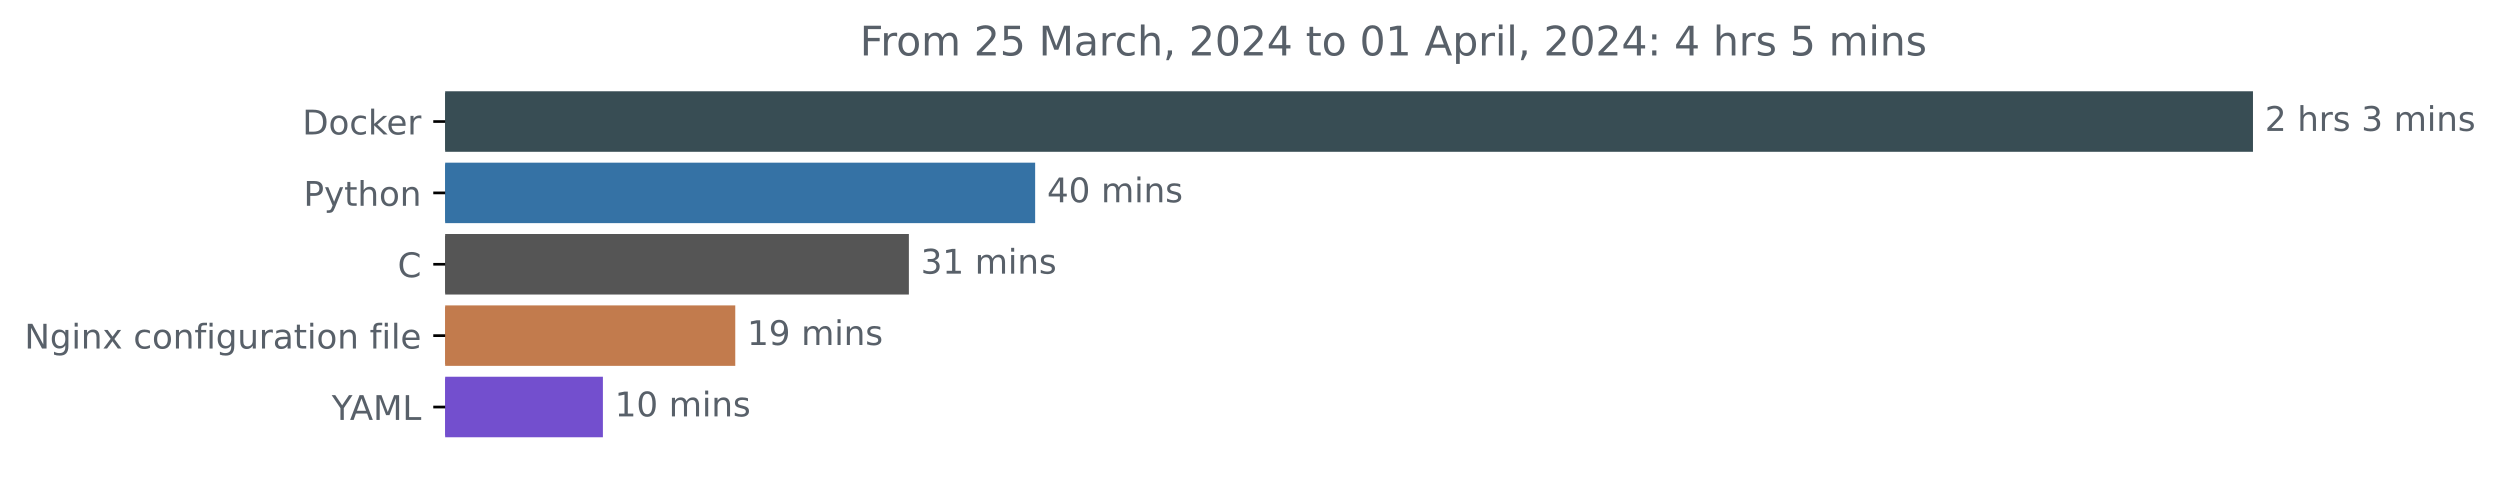
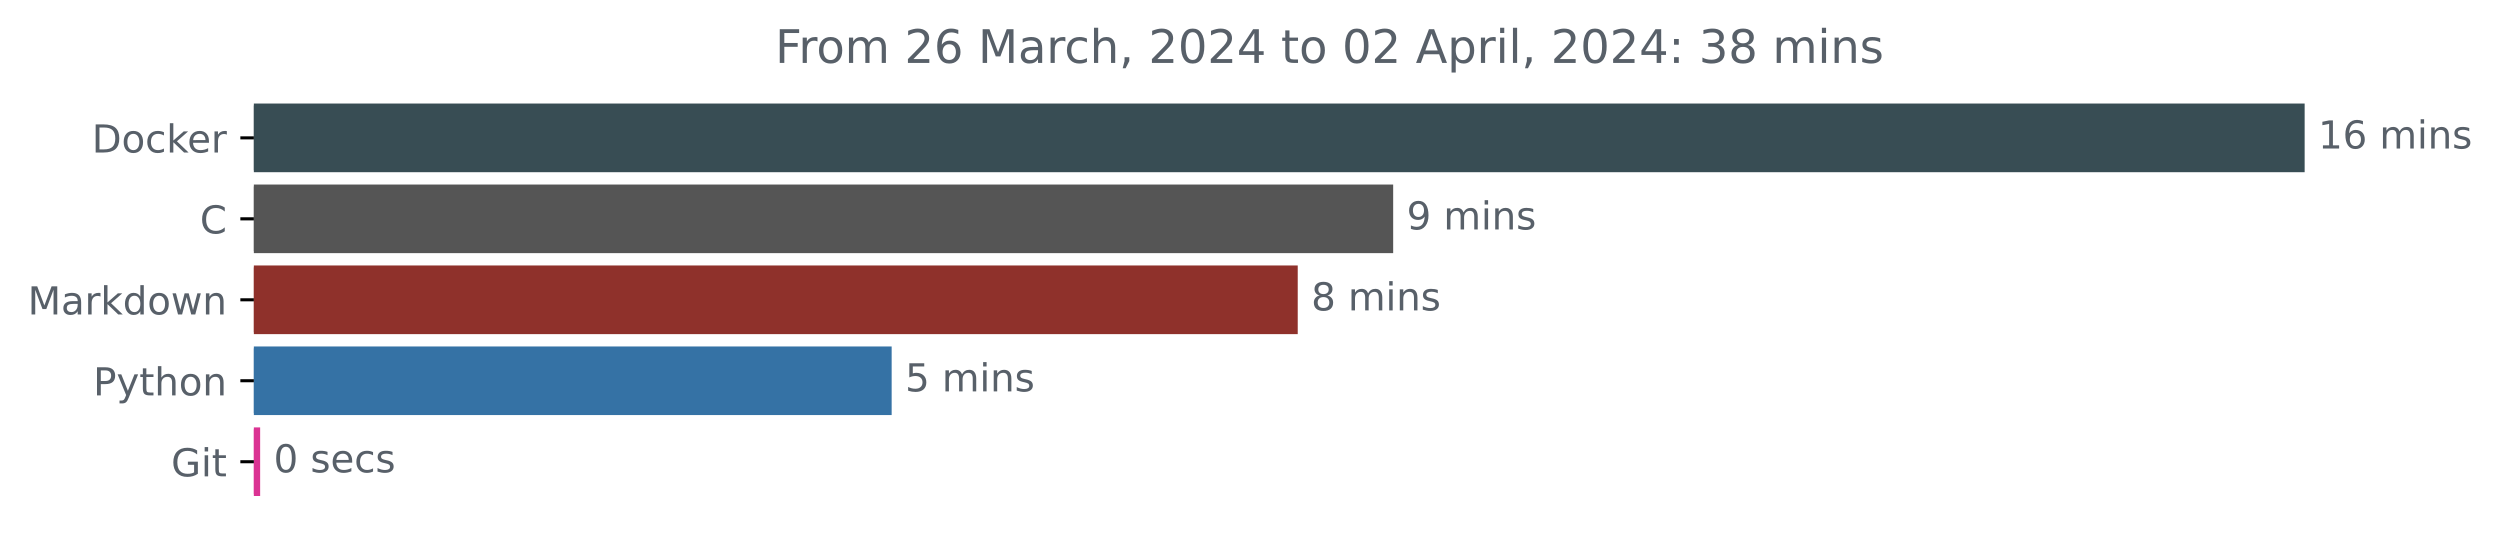
- <svg xmlns="http://www.w3.org/2000/svg" xmlns:xlink="http://www.w3.org/1999/xlink" width="735.594pt" height="140.398pt" viewBox="0 0 735.594 140.398" version="1.1">
+ <svg xmlns="http://www.w3.org/2000/svg" xmlns:xlink="http://www.w3.org/1999/xlink" width="648.438pt" height="140.398pt" viewBox="0 0 648.438 140.398" version="1.1">
  <defs>
    <style type="text/css">*{stroke-linejoin: round; stroke-linecap: butt}</style>
  </defs>
  <g id="figure_1">
    <g id="patch_1">
-       <path d="M 0 140.398  L 735.594 140.398  L 735.594 0  L 0 0  L 0 140.398  z " style="fill: none" />
+       <path d="M 0 140.398  L 648.438 140.398  L 648.438 0  L 0 0  L 0 140.398  z " style="fill: none" />
    </g>
    <g id="axes_1">
      <g id="patch_2">
-         <path d="M 130.983 27.358  L 662.411 27.358  L 662.411 44.158  L 130.983 44.158  z " clip-path="url(#p0b75516dc6)" style="fill: #384d54; stroke: #384d54; stroke-linejoin: miter" />
+         <path d="M 65.841 27.358  L 597.269 27.358  L 597.269 44.158  L 65.841 44.158  z " clip-path="url(#p14668e7942)" style="fill: #384d54; stroke: #384d54; stroke-linejoin: miter" />
      </g>
      <g id="patch_3">
-         <path d="M 130.983 48.358  L 304.08 48.358  L 304.08 65.158  L 130.983 65.158  z " clip-path="url(#p0b75516dc6)" style="fill: #3572a5; stroke: #3572a5; stroke-linejoin: miter" />
+         <path d="M 65.841 48.358  L 360.854 48.358  L 360.854 65.158  L 65.841 65.158  z " clip-path="url(#p14668e7942)" style="fill: #555555; stroke: #555555; stroke-linejoin: miter" />
      </g>
      <g id="patch_4">
-         <path d="M 130.983 69.358  L 266.927 69.358  L 266.927 86.158  L 130.983 86.158  z " clip-path="url(#p0b75516dc6)" style="fill: #555555; stroke: #555555; stroke-linejoin: miter" />
+         <path d="M 65.841 69.358  L 336.101 69.358  L 336.101 86.158  L 65.841 86.158  z " clip-path="url(#p14668e7942)" style="fill: #8f312b; stroke: #8f312b; stroke-linejoin: miter" />
      </g>
      <g id="patch_5">
-         <path d="M 130.983 90.358  L 215.843 90.358  L 215.843 107.158  L 130.983 107.158  z " clip-path="url(#p0b75516dc6)" style="fill: #c27b4d; stroke: #c27b4d; stroke-linejoin: miter" />
+         <path d="M 65.841 90.358  L 230.775 90.358  L 230.775 107.158  L 65.841 107.158  z " clip-path="url(#p14668e7942)" style="fill: #3572a5; stroke: #3572a5; stroke-linejoin: miter" />
      </g>
      <g id="patch_6">
-         <path d="M 130.983 111.358  L 176.896 111.358  L 176.896 128.158  L 130.983 128.158  z " clip-path="url(#p0b75516dc6)" style="fill: #734fce; stroke: #734fce; stroke-linejoin: miter" />
+         <path d="M 65.841 111.358  L 66.977 111.358  L 66.977 128.158  L 65.841 128.158  z " clip-path="url(#p14668e7942)" style="fill: #db3393; stroke: #db3393; stroke-linejoin: miter" />
      </g>
      <g id="matplotlib.axis_1" />
      <g id="matplotlib.axis_2">
        <g id="ytick_1">
          <g id="line2d_1">
            <defs>
-               <path id="m6acf6e96c0" d="M 0 0  L -3.5 0  " style="stroke: #000000; stroke-width: 0.8" />
+               <path id="m869b7f7f36" d="M 0 0  L -3.5 0  " style="stroke: #000000; stroke-width: 0.8" />
            </defs>
            <g>
-               <use xlink:href="#m6acf6e96c0" x="130.983" y="35.758" style="stroke: #000000; stroke-width: 0.8" />
+               <use xlink:href="#m869b7f7f36" x="65.841" y="35.758" style="stroke: #000000; stroke-width: 0.8" />
            </g>
          </g>
          <g id="text_1">
-             <g style="fill: #586069" transform="translate(88.97344 39.55734)scale(0.1 -0.1)">
+             <g style="fill: #586069" transform="translate(23.83125 39.55734)scale(0.1 -0.1)">
              <defs>
                <path id="DejaVuSans-44" d="M 1259 4147  L 1259 519  L 2022 519  Q 2988 519 3436 956  Q 3884 1394 3884 2338  Q 3884 3275 3436 3711  Q 2988 4147 2022 4147  L 1259 4147  z M 628 4666  L 1925 4666  Q 3281 4666 3915 4102  Q 4550 3538 4550 2338  Q 4550 1131 3912 565  Q 3275 0 1925 0  L 628 0  L 628 4666  z " transform="scale(0.015625)" />
                <path id="DejaVuSans-6f" d="M 1959 3097  Q 1497 3097 1228 2736  Q 959 2375 959 1747  Q 959 1119 1226 758  Q 1494 397 1959 397  Q 2419 397 2687 759  Q 2956 1122 2956 1747  Q 2956 2369 2687 2733  Q 2419 3097 1959 3097  z M 1959 3584  Q 2709 3584 3137 3096  Q 3566 2609 3566 1747  Q 3566 888 3137 398  Q 2709 -91 1959 -91  Q 1206 -91 779 398  Q 353 888 353 1747  Q 353 2609 779 3096  Q 1206 3584 1959 3584  z " transform="scale(0.015625)" />
                <path id="DejaVuSans-63" d="M 3122 3366  L 3122 2828  Q 2878 2963 2633 3030  Q 2388 3097 2138 3097  Q 1578 3097 1268 2742  Q 959 2388 959 1747  Q 959 1106 1268 751  Q 1578 397 2138 397  Q 2388 397 2633 464  Q 2878 531 3122 666  L 3122 134  Q 2881 22 2623 -34  Q 2366 -91 2075 -91  Q 1284 -91 818 406  Q 353 903 353 1747  Q 353 2603 823 3093  Q 1294 3584 2113 3584  Q 2378 3584 2631 3529  Q 2884 3475 3122 3366  z " transform="scale(0.015625)" />
                <path id="DejaVuSans-6b" d="M 581 4863  L 1159 4863  L 1159 1991  L 2875 3500  L 3609 3500  L 1753 1863  L 3688 0  L 2938 0  L 1159 1709  L 1159 0  L 581 0  L 581 4863  z " transform="scale(0.015625)" />
                <path id="DejaVuSans-65" d="M 3597 1894  L 3597 1613  L 953 1613  Q 991 1019 1311 708  Q 1631 397 2203 397  Q 2534 397 2845 478  Q 3156 559 3463 722  L 3463 178  Q 3153 47 2828 -22  Q 2503 -91 2169 -91  Q 1331 -91 842 396  Q 353 884 353 1716  Q 353 2575 817 3079  Q 1281 3584 2069 3584  Q 2775 3584 3186 3129  Q 3597 2675 3597 1894  z M 3022 2063  Q 3016 2534 2758 2815  Q 2500 3097 2075 3097  Q 1594 3097 1305 2825  Q 1016 2553 972 2059  L 3022 2063  z " transform="scale(0.015625)" />
                <path id="DejaVuSans-72" d="M 2631 2963  Q 2534 3019 2420 3045  Q 2306 3072 2169 3072  Q 1681 3072 1420 2755  Q 1159 2438 1159 1844  L 1159 0  L 581 0  L 581 3500  L 1159 3500  L 1159 2956  Q 1341 3275 1631 3429  Q 1922 3584 2338 3584  Q 2397 3584 2469 3576  Q 2541 3569 2628 3553  L 2631 2963  z " transform="scale(0.015625)" />
              </defs>
              <use xlink:href="#DejaVuSans-44" />
              <use xlink:href="#DejaVuSans-6f" x="77.002" />
              <use xlink:href="#DejaVuSans-63" x="138.184" />
              <use xlink:href="#DejaVuSans-6b" x="193.164" />
              <use xlink:href="#DejaVuSans-65" x="247.449" />
              <use xlink:href="#DejaVuSans-72" x="308.973" />
            </g>
          </g>
        </g>
        <g id="ytick_2">
          <g id="line2d_2">
            <g>
-               <use xlink:href="#m6acf6e96c0" x="130.983" y="56.758" style="stroke: #000000; stroke-width: 0.8" />
+               <use xlink:href="#m869b7f7f36" x="65.841" y="56.758" style="stroke: #000000; stroke-width: 0.8" />
            </g>
          </g>
          <g id="text_2">
-             <g style="fill: #586069" transform="translate(89.32031 60.55734)scale(0.1 -0.1)">
+             <g style="fill: #586069" transform="translate(51.85781 60.55734)scale(0.1 -0.1)">
+               <defs>
+                 <path id="DejaVuSans-43" d="M 4122 4306  L 4122 3641  Q 3803 3938 3442 4084  Q 3081 4231 2675 4231  Q 1875 4231 1450 3742  Q 1025 3253 1025 2328  Q 1025 1406 1450 917  Q 1875 428 2675 428  Q 3081 428 3442 575  Q 3803 722 4122 1019  L 4122 359  Q 3791 134 3420 21  Q 3050 -91 2638 -91  Q 1578 -91 968 557  Q 359 1206 359 2328  Q 359 3453 968 4101  Q 1578 4750 2638 4750  Q 3056 4750 3426 4639  Q 3797 4528 4122 4306  z " transform="scale(0.015625)" />
+               </defs>
+               <use xlink:href="#DejaVuSans-43" />
+             </g>
+           </g>
+         </g>
+         <g id="ytick_3">
+           <g id="line2d_3">
+             <g>
+               <use xlink:href="#m869b7f7f36" x="65.841" y="77.758" style="stroke: #000000; stroke-width: 0.8" />
+             </g>
+           </g>
+           <g id="text_3">
+             <g style="fill: #586069" transform="translate(7.2 81.55734)scale(0.1 -0.1)">
+               <defs>
+                 <path id="DejaVuSans-4d" d="M 628 4666  L 1569 4666  L 2759 1491  L 3956 4666  L 4897 4666  L 4897 0  L 4281 0  L 4281 4097  L 3078 897  L 2444 897  L 1241 4097  L 1241 0  L 628 0  L 628 4666  z " transform="scale(0.015625)" />
+                 <path id="DejaVuSans-61" d="M 2194 1759  Q 1497 1759 1228 1600  Q 959 1441 959 1056  Q 959 750 1161 570  Q 1363 391 1709 391  Q 2188 391 2477 730  Q 2766 1069 2766 1631  L 2766 1759  L 2194 1759  z M 3341 1997  L 3341 0  L 2766 0  L 2766 531  Q 2569 213 2275 61  Q 1981 -91 1556 -91  Q 1019 -91 701 211  Q 384 513 384 1019  Q 384 1609 779 1909  Q 1175 2209 1959 2209  L 2766 2209  L 2766 2266  Q 2766 2663 2505 2880  Q 2244 3097 1772 3097  Q 1472 3097 1187 3025  Q 903 2953 641 2809  L 641 3341  Q 956 3463 1253 3523  Q 1550 3584 1831 3584  Q 2591 3584 2966 3190  Q 3341 2797 3341 1997  z " transform="scale(0.015625)" />
+                 <path id="DejaVuSans-64" d="M 2906 2969  L 2906 4863  L 3481 4863  L 3481 0  L 2906 0  L 2906 525  Q 2725 213 2448 61  Q 2172 -91 1784 -91  Q 1150 -91 751 415  Q 353 922 353 1747  Q 353 2572 751 3078  Q 1150 3584 1784 3584  Q 2172 3584 2448 3432  Q 2725 3281 2906 2969  z M 947 1747  Q 947 1113 1208 752  Q 1469 391 1925 391  Q 2381 391 2643 752  Q 2906 1113 2906 1747  Q 2906 2381 2643 2742  Q 2381 3103 1925 3103  Q 1469 3103 1208 2742  Q 947 2381 947 1747  z " transform="scale(0.015625)" />
+                 <path id="DejaVuSans-77" d="M 269 3500  L 844 3500  L 1563 769  L 2278 3500  L 2956 3500  L 3675 769  L 4391 3500  L 4966 3500  L 4050 0  L 3372 0  L 2619 2869  L 1863 0  L 1184 0  L 269 3500  z " transform="scale(0.015625)" />
+                 <path id="DejaVuSans-6e" d="M 3513 2113  L 3513 0  L 2938 0  L 2938 2094  Q 2938 2591 2744 2837  Q 2550 3084 2163 3084  Q 1697 3084 1428 2787  Q 1159 2491 1159 1978  L 1159 0  L 581 0  L 581 3500  L 1159 3500  L 1159 2956  Q 1366 3272 1645 3428  Q 1925 3584 2291 3584  Q 2894 3584 3203 3211  Q 3513 2838 3513 2113  z " transform="scale(0.015625)" />
+               </defs>
+               <use xlink:href="#DejaVuSans-4d" />
+               <use xlink:href="#DejaVuSans-61" x="86.279" />
+               <use xlink:href="#DejaVuSans-72" x="147.559" />
+               <use xlink:href="#DejaVuSans-6b" x="188.672" />
+               <use xlink:href="#DejaVuSans-64" x="246.582" />
+               <use xlink:href="#DejaVuSans-6f" x="310.059" />
+               <use xlink:href="#DejaVuSans-77" x="371.24" />
+               <use xlink:href="#DejaVuSans-6e" x="453.027" />
+             </g>
+           </g>
+         </g>
+         <g id="ytick_4">
+           <g id="line2d_4">
+             <g>
+               <use xlink:href="#m869b7f7f36" x="65.841" y="98.758" style="stroke: #000000; stroke-width: 0.8" />
+             </g>
+           </g>
+           <g id="text_4">
+             <g style="fill: #586069" transform="translate(24.17813 102.5573)scale(0.1 -0.1)">
              <defs>
                <path id="DejaVuSans-50" d="M 1259 4147  L 1259 2394  L 2053 2394  Q 2494 2394 2734 2622  Q 2975 2850 2975 3272  Q 2975 3691 2734 3919  Q 2494 4147 2053 4147  L 1259 4147  z M 628 4666  L 2053 4666  Q 2838 4666 3239 4311  Q 3641 3956 3641 3272  Q 3641 2581 3239 2228  Q 2838 1875 2053 1875  L 1259 1875  L 1259 0  L 628 0  L 628 4666  z " transform="scale(0.015625)" />
                <path id="DejaVuSans-79" d="M 2059 -325  Q 1816 -950 1584 -1140  Q 1353 -1331 966 -1331  L 506 -1331  L 506 -850  L 844 -850  Q 1081 -850 1212 -737  Q 1344 -625 1503 -206  L 1606 56  L 191 3500  L 800 3500  L 1894 763  L 2988 3500  L 3597 3500  L 2059 -325  z " transform="scale(0.015625)" />
                <path id="DejaVuSans-74" d="M 1172 4494  L 1172 3500  L 2356 3500  L 2356 3053  L 1172 3053  L 1172 1153  Q 1172 725 1289 603  Q 1406 481 1766 481  L 2356 481  L 2356 0  L 1766 0  Q 1100 0 847 248  Q 594 497 594 1153  L 594 3053  L 172 3053  L 172 3500  L 594 3500  L 594 4494  L 1172 4494  z " transform="scale(0.015625)" />
                <path id="DejaVuSans-68" d="M 3513 2113  L 3513 0  L 2938 0  L 2938 2094  Q 2938 2591 2744 2837  Q 2550 3084 2163 3084  Q 1697 3084 1428 2787  Q 1159 2491 1159 1978  L 1159 0  L 581 0  L 581 4863  L 1159 4863  L 1159 2956  Q 1366 3272 1645 3428  Q 1925 3584 2291 3584  Q 2894 3584 3203 3211  Q 3513 2838 3513 2113  z " transform="scale(0.015625)" />
-                 <path id="DejaVuSans-6e" d="M 3513 2113  L 3513 0  L 2938 0  L 2938 2094  Q 2938 2591 2744 2837  Q 2550 3084 2163 3084  Q 1697 3084 1428 2787  Q 1159 2491 1159 1978  L 1159 0  L 581 0  L 581 3500  L 1159 3500  L 1159 2956  Q 1366 3272 1645 3428  Q 1925 3584 2291 3584  Q 2894 3584 3203 3211  Q 3513 2838 3513 2113  z " transform="scale(0.015625)" />
              </defs>
              <use xlink:href="#DejaVuSans-50" />
              <use xlink:href="#DejaVuSans-79" x="60.303" />
              <use xlink:href="#DejaVuSans-74" x="119.482" />
              <use xlink:href="#DejaVuSans-68" x="158.691" />
              <use xlink:href="#DejaVuSans-6f" x="222.07" />
              <use xlink:href="#DejaVuSans-6e" x="283.252" />
            </g>
          </g>
        </g>
-         <g id="ytick_3">
-           <g id="line2d_3">
-             <g>
-               <use xlink:href="#m6acf6e96c0" x="130.983" y="77.758" style="stroke: #000000; stroke-width: 0.8" />
-             </g>
-           </g>
-           <g id="text_3">
-             <g style="fill: #586069" transform="translate(117 81.55734)scale(0.1 -0.1)">
-               <defs>
-                 <path id="DejaVuSans-43" d="M 4122 4306  L 4122 3641  Q 3803 3938 3442 4084  Q 3081 4231 2675 4231  Q 1875 4231 1450 3742  Q 1025 3253 1025 2328  Q 1025 1406 1450 917  Q 1875 428 2675 428  Q 3081 428 3442 575  Q 3803 722 4122 1019  L 4122 359  Q 3791 134 3420 21  Q 3050 -91 2638 -91  Q 1578 -91 968 557  Q 359 1206 359 2328  Q 359 3453 968 4101  Q 1578 4750 2638 4750  Q 3056 4750 3426 4639  Q 3797 4528 4122 4306  z " transform="scale(0.015625)" />
-               </defs>
-               <use xlink:href="#DejaVuSans-43" />
-             </g>
-           </g>
-         </g>
-         <g id="ytick_4">
-           <g id="line2d_4">
-             <g>
-               <use xlink:href="#m6acf6e96c0" x="130.983" y="98.758" style="stroke: #000000; stroke-width: 0.8" />
-             </g>
-           </g>
-           <g id="text_4">
-             <g style="fill: #586069" transform="translate(7.2 102.5573)scale(0.1 -0.1)">
-               <defs>
-                 <path id="DejaVuSans-4e" d="M 628 4666  L 1478 4666  L 3547 763  L 3547 4666  L 4159 4666  L 4159 0  L 3309 0  L 1241 3903  L 1241 0  L 628 0  L 628 4666  z " transform="scale(0.015625)" />
-                 <path id="DejaVuSans-67" d="M 2906 1791  Q 2906 2416 2648 2759  Q 2391 3103 1925 3103  Q 1463 3103 1205 2759  Q 947 2416 947 1791  Q 947 1169 1205 825  Q 1463 481 1925 481  Q 2391 481 2648 825  Q 2906 1169 2906 1791  z M 3481 434  Q 3481 -459 3084 -895  Q 2688 -1331 1869 -1331  Q 1566 -1331 1297 -1286  Q 1028 -1241 775 -1147  L 775 -588  Q 1028 -725 1275 -790  Q 1522 -856 1778 -856  Q 2344 -856 2625 -561  Q 2906 -266 2906 331  L 2906 616  Q 2728 306 2450 153  Q 2172 0 1784 0  Q 1141 0 747 490  Q 353 981 353 1791  Q 353 2603 747 3093  Q 1141 3584 1784 3584  Q 2172 3584 2450 3431  Q 2728 3278 2906 2969  L 2906 3500  L 3481 3500  L 3481 434  z " transform="scale(0.015625)" />
-                 <path id="DejaVuSans-69" d="M 603 3500  L 1178 3500  L 1178 0  L 603 0  L 603 3500  z M 603 4863  L 1178 4863  L 1178 4134  L 603 4134  L 603 4863  z " transform="scale(0.015625)" />
-                 <path id="DejaVuSans-78" d="M 3513 3500  L 2247 1797  L 3578 0  L 2900 0  L 1881 1375  L 863 0  L 184 0  L 1544 1831  L 300 3500  L 978 3500  L 1906 2253  L 2834 3500  L 3513 3500  z " transform="scale(0.015625)" />
-                 <path id="DejaVuSans-20" transform="scale(0.015625)" />
-                 <path id="DejaVuSans-66" d="M 2375 4863  L 2375 4384  L 1825 4384  Q 1516 4384 1395 4259  Q 1275 4134 1275 3809  L 1275 3500  L 2222 3500  L 2222 3053  L 1275 3053  L 1275 0  L 697 0  L 697 3053  L 147 3053  L 147 3500  L 697 3500  L 697 3744  Q 697 4328 969 4595  Q 1241 4863 1831 4863  L 2375 4863  z " transform="scale(0.015625)" />
-                 <path id="DejaVuSans-75" d="M 544 1381  L 544 3500  L 1119 3500  L 1119 1403  Q 1119 906 1312 657  Q 1506 409 1894 409  Q 2359 409 2629 706  Q 2900 1003 2900 1516  L 2900 3500  L 3475 3500  L 3475 0  L 2900 0  L 2900 538  Q 2691 219 2414 64  Q 2138 -91 1772 -91  Q 1169 -91 856 284  Q 544 659 544 1381  z M 1991 3584  L 1991 3584  z " transform="scale(0.015625)" />
-                 <path id="DejaVuSans-61" d="M 2194 1759  Q 1497 1759 1228 1600  Q 959 1441 959 1056  Q 959 750 1161 570  Q 1363 391 1709 391  Q 2188 391 2477 730  Q 2766 1069 2766 1631  L 2766 1759  L 2194 1759  z M 3341 1997  L 3341 0  L 2766 0  L 2766 531  Q 2569 213 2275 61  Q 1981 -91 1556 -91  Q 1019 -91 701 211  Q 384 513 384 1019  Q 384 1609 779 1909  Q 1175 2209 1959 2209  L 2766 2209  L 2766 2266  Q 2766 2663 2505 2880  Q 2244 3097 1772 3097  Q 1472 3097 1187 3025  Q 903 2953 641 2809  L 641 3341  Q 956 3463 1253 3523  Q 1550 3584 1831 3584  Q 2591 3584 2966 3190  Q 3341 2797 3341 1997  z " transform="scale(0.015625)" />
-                 <path id="DejaVuSans-6c" d="M 603 4863  L 1178 4863  L 1178 0  L 603 0  L 603 4863  z " transform="scale(0.015625)" />
-               </defs>
-               <use xlink:href="#DejaVuSans-4e" />
-               <use xlink:href="#DejaVuSans-67" x="74.805" />
-               <use xlink:href="#DejaVuSans-69" x="138.281" />
-               <use xlink:href="#DejaVuSans-6e" x="166.064" />
-               <use xlink:href="#DejaVuSans-78" x="229.443" />
-               <use xlink:href="#DejaVuSans-20" x="288.623" />
-               <use xlink:href="#DejaVuSans-63" x="320.41" />
-               <use xlink:href="#DejaVuSans-6f" x="375.391" />
-               <use xlink:href="#DejaVuSans-6e" x="436.572" />
-               <use xlink:href="#DejaVuSans-66" x="499.951" />
-               <use xlink:href="#DejaVuSans-69" x="535.156" />
-               <use xlink:href="#DejaVuSans-67" x="562.939" />
-               <use xlink:href="#DejaVuSans-75" x="626.416" />
-               <use xlink:href="#DejaVuSans-72" x="689.795" />
-               <use xlink:href="#DejaVuSans-61" x="730.908" />
-               <use xlink:href="#DejaVuSans-74" x="792.188" />
-               <use xlink:href="#DejaVuSans-69" x="831.396" />
-               <use xlink:href="#DejaVuSans-6f" x="859.18" />
-               <use xlink:href="#DejaVuSans-6e" x="920.361" />
-               <use xlink:href="#DejaVuSans-20" x="983.74" />
-               <use xlink:href="#DejaVuSans-66" x="1015.527" />
-               <use xlink:href="#DejaVuSans-69" x="1050.732" />
-               <use xlink:href="#DejaVuSans-6c" x="1078.516" />
-               <use xlink:href="#DejaVuSans-65" x="1106.299" />
-             </g>
-           </g>
-         </g>
        <g id="ytick_5">
          <g id="line2d_5">
            <g>
-               <use xlink:href="#m6acf6e96c0" x="130.983" y="119.758" style="stroke: #000000; stroke-width: 0.8" />
+               <use xlink:href="#m869b7f7f36" x="65.841" y="119.758" style="stroke: #000000; stroke-width: 0.8" />
            </g>
          </g>
          <g id="text_5">
-             <g style="fill: #586069" transform="translate(97.60938 123.5573)scale(0.1 -0.1)">
-               <defs>
-                 <path id="DejaVuSans-59" d="M -13 4666  L 666 4666  L 1959 2747  L 3244 4666  L 3922 4666  L 2272 2222  L 2272 0  L 1638 0  L 1638 2222  L -13 4666  z " transform="scale(0.015625)" />
-                 <path id="DejaVuSans-41" d="M 2188 4044  L 1331 1722  L 3047 1722  L 2188 4044  z M 1831 4666  L 2547 4666  L 4325 0  L 3669 0  L 3244 1197  L 1141 1197  L 716 0  L 50 0  L 1831 4666  z " transform="scale(0.015625)" />
-                 <path id="DejaVuSans-4d" d="M 628 4666  L 1569 4666  L 2759 1491  L 3956 4666  L 4897 4666  L 4897 0  L 4281 0  L 4281 4097  L 3078 897  L 2444 897  L 1241 4097  L 1241 0  L 628 0  L 628 4666  z " transform="scale(0.015625)" />
-                 <path id="DejaVuSans-4c" d="M 628 4666  L 1259 4666  L 1259 531  L 3531 531  L 3531 0  L 628 0  L 628 4666  z " transform="scale(0.015625)" />
-               </defs>
-               <use xlink:href="#DejaVuSans-59" />
-               <use xlink:href="#DejaVuSans-41" x="53.334" />
-               <use xlink:href="#DejaVuSans-4d" x="121.742" />
-               <use xlink:href="#DejaVuSans-4c" x="208.021" />
+             <g style="fill: #586069" transform="translate(44.39375 123.5573)scale(0.1 -0.1)">
+               <defs>
+                 <path id="DejaVuSans-47" d="M 3809 666  L 3809 1919  L 2778 1919  L 2778 2438  L 4434 2438  L 4434 434  Q 4069 175 3628 42  Q 3188 -91 2688 -91  Q 1594 -91 976 548  Q 359 1188 359 2328  Q 359 3472 976 4111  Q 1594 4750 2688 4750  Q 3144 4750 3555 4637  Q 3966 4525 4313 4306  L 4313 3634  Q 3963 3931 3569 4081  Q 3175 4231 2741 4231  Q 1884 4231 1454 3753  Q 1025 3275 1025 2328  Q 1025 1384 1454 906  Q 1884 428 2741 428  Q 3075 428 3337 486  Q 3600 544 3809 666  z " transform="scale(0.015625)" />
+                 <path id="DejaVuSans-69" d="M 603 3500  L 1178 3500  L 1178 0  L 603 0  L 603 3500  z M 603 4863  L 1178 4863  L 1178 4134  L 603 4134  L 603 4863  z " transform="scale(0.015625)" />
+               </defs>
+               <use xlink:href="#DejaVuSans-47" />
+               <use xlink:href="#DejaVuSans-69" x="77.49" />
+               <use xlink:href="#DejaVuSans-74" x="105.273" />
            </g>
          </g>
        </g>
      </g>
      <g id="text_6">
-         <g style="fill: #586069" transform="translate(666.4114 38.5175)scale(0.1 -0.1)">
-           <defs>
-             <path id="DejaVuSans-32" d="M 1228 531  L 3431 531  L 3431 0  L 469 0  L 469 531  Q 828 903 1448 1529  Q 2069 2156 2228 2338  Q 2531 2678 2651 2914  Q 2772 3150 2772 3378  Q 2772 3750 2511 3984  Q 2250 4219 1831 4219  Q 1534 4219 1204 4116  Q 875 4013 500 3803  L 500 4441  Q 881 4594 1212 4672  Q 1544 4750 1819 4750  Q 2544 4750 2975 4387  Q 3406 4025 3406 3419  Q 3406 3131 3298 2873  Q 3191 2616 2906 2266  Q 2828 2175 2409 1742  Q 1991 1309 1228 531  z " transform="scale(0.015625)" />
+         <g style="fill: #586069" transform="translate(601.2692 38.5175)scale(0.1 -0.1)">
+           <defs>
+             <path id="DejaVuSans-31" d="M 794 531  L 1825 531  L 1825 4091  L 703 3866  L 703 4441  L 1819 4666  L 2450 4666  L 2450 531  L 3481 531  L 3481 0  L 794 0  L 794 531  z " transform="scale(0.015625)" />
+             <path id="DejaVuSans-36" d="M 2113 2584  Q 1688 2584 1439 2293  Q 1191 2003 1191 1497  Q 1191 994 1439 701  Q 1688 409 2113 409  Q 2538 409 2786 701  Q 3034 994 3034 1497  Q 3034 2003 2786 2293  Q 2538 2584 2113 2584  z M 3366 4563  L 3366 3988  Q 3128 4100 2886 4159  Q 2644 4219 2406 4219  Q 1781 4219 1451 3797  Q 1122 3375 1075 2522  Q 1259 2794 1537 2939  Q 1816 3084 2150 3084  Q 2853 3084 3261 2657  Q 3669 2231 3669 1497  Q 3669 778 3244 343  Q 2819 -91 2113 -91  Q 1303 -91 875 529  Q 447 1150 447 2328  Q 447 3434 972 4092  Q 1497 4750 2381 4750  Q 2619 4750 2861 4703  Q 3103 4656 3366 4563  z " transform="scale(0.015625)" />
+             <path id="DejaVuSans-20" transform="scale(0.015625)" />
+             <path id="DejaVuSans-6d" d="M 3328 2828  Q 3544 3216 3844 3400  Q 4144 3584 4550 3584  Q 5097 3584 5394 3201  Q 5691 2819 5691 2113  L 5691 0  L 5113 0  L 5113 2094  Q 5113 2597 4934 2840  Q 4756 3084 4391 3084  Q 3944 3084 3684 2787  Q 3425 2491 3425 1978  L 3425 0  L 2847 0  L 2847 2094  Q 2847 2600 2669 2842  Q 2491 3084 2119 3084  Q 1678 3084 1418 2786  Q 1159 2488 1159 1978  L 1159 0  L 581 0  L 581 3500  L 1159 3500  L 1159 2956  Q 1356 3278 1631 3431  Q 1906 3584 2284 3584  Q 2666 3584 2933 3390  Q 3200 3197 3328 2828  z " transform="scale(0.015625)" />
            <path id="DejaVuSans-73" d="M 2834 3397  L 2834 2853  Q 2591 2978 2328 3040  Q 2066 3103 1784 3103  Q 1356 3103 1142 2972  Q 928 2841 928 2578  Q 928 2378 1081 2264  Q 1234 2150 1697 2047  L 1894 2003  Q 2506 1872 2764 1633  Q 3022 1394 3022 966  Q 3022 478 2636 193  Q 2250 -91 1575 -91  Q 1294 -91 989 -36  Q 684 19 347 128  L 347 722  Q 666 556 975 473  Q 1284 391 1588 391  Q 1994 391 2212 530  Q 2431 669 2431 922  Q 2431 1156 2273 1281  Q 2116 1406 1581 1522  L 1381 1569  Q 847 1681 609 1914  Q 372 2147 372 2553  Q 372 3047 722 3315  Q 1072 3584 1716 3584  Q 2034 3584 2315 3537  Q 2597 3491 2834 3397  z " transform="scale(0.015625)" />
-             <path id="DejaVuSans-33" d="M 2597 2516  Q 3050 2419 3304 2112  Q 3559 1806 3559 1356  Q 3559 666 3084 287  Q 2609 -91 1734 -91  Q 1441 -91 1130 -33  Q 819 25 488 141  L 488 750  Q 750 597 1062 519  Q 1375 441 1716 441  Q 2309 441 2620 675  Q 2931 909 2931 1356  Q 2931 1769 2642 2001  Q 2353 2234 1838 2234  L 1294 2234  L 1294 2753  L 1863 2753  Q 2328 2753 2575 2939  Q 2822 3125 2822 3475  Q 2822 3834 2567 4026  Q 2313 4219 1838 4219  Q 1578 4219 1281 4162  Q 984 4106 628 3988  L 628 4550  Q 988 4650 1302 4700  Q 1616 4750 1894 4750  Q 2613 4750 3031 4423  Q 3450 4097 3450 3541  Q 3450 3153 3228 2886  Q 3006 2619 2597 2516  z " transform="scale(0.015625)" />
-             <path id="DejaVuSans-6d" d="M 3328 2828  Q 3544 3216 3844 3400  Q 4144 3584 4550 3584  Q 5097 3584 5394 3201  Q 5691 2819 5691 2113  L 5691 0  L 5113 0  L 5113 2094  Q 5113 2597 4934 2840  Q 4756 3084 4391 3084  Q 3944 3084 3684 2787  Q 3425 2491 3425 1978  L 3425 0  L 2847 0  L 2847 2094  Q 2847 2600 2669 2842  Q 2491 3084 2119 3084  Q 1678 3084 1418 2786  Q 1159 2488 1159 1978  L 1159 0  L 581 0  L 581 3500  L 1159 3500  L 1159 2956  Q 1356 3278 1631 3431  Q 1906 3584 2284 3584  Q 2666 3584 2933 3390  Q 3200 3197 3328 2828  z " transform="scale(0.015625)" />
-           </defs>
-           <use xlink:href="#DejaVuSans-32" />
-           <use xlink:href="#DejaVuSans-20" x="63.623" />
-           <use xlink:href="#DejaVuSans-68" x="95.41" />
-           <use xlink:href="#DejaVuSans-72" x="158.789" />
-           <use xlink:href="#DejaVuSans-73" x="199.902" />
-           <use xlink:href="#DejaVuSans-20" x="252.002" />
-           <use xlink:href="#DejaVuSans-33" x="283.789" />
-           <use xlink:href="#DejaVuSans-20" x="347.412" />
-           <use xlink:href="#DejaVuSans-6d" x="379.199" />
-           <use xlink:href="#DejaVuSans-69" x="476.611" />
-           <use xlink:href="#DejaVuSans-6e" x="504.395" />
-           <use xlink:href="#DejaVuSans-73" x="567.773" />
-         </g>
-       </g>
-       <g id="text_7">
-         <g style="fill: #586069" transform="translate(308.0797 59.5175)scale(0.1 -0.1)">
-           <defs>
-             <path id="DejaVuSans-34" d="M 2419 4116  L 825 1625  L 2419 1625  L 2419 4116  z M 2253 4666  L 3047 4666  L 3047 1625  L 3713 1625  L 3713 1100  L 3047 1100  L 3047 0  L 2419 0  L 2419 1100  L 313 1100  L 313 1709  L 2253 4666  z " transform="scale(0.015625)" />
-             <path id="DejaVuSans-30" d="M 2034 4250  Q 1547 4250 1301 3770  Q 1056 3291 1056 2328  Q 1056 1369 1301 889  Q 1547 409 2034 409  Q 2525 409 2770 889  Q 3016 1369 3016 2328  Q 3016 3291 2770 3770  Q 2525 4250 2034 4250  z M 2034 4750  Q 2819 4750 3233 4129  Q 3647 3509 3647 2328  Q 3647 1150 3233 529  Q 2819 -91 2034 -91  Q 1250 -91 836 529  Q 422 1150 422 2328  Q 422 3509 836 4129  Q 1250 4750 2034 4750  z " transform="scale(0.015625)" />
-           </defs>
-           <use xlink:href="#DejaVuSans-34" />
-           <use xlink:href="#DejaVuSans-30" x="63.623" />
+           </defs>
+           <use xlink:href="#DejaVuSans-31" />
+           <use xlink:href="#DejaVuSans-36" x="63.623" />
          <use xlink:href="#DejaVuSans-20" x="127.246" />
          <use xlink:href="#DejaVuSans-6d" x="159.033" />
          <use xlink:href="#DejaVuSans-69" x="256.445" />
          <use xlink:href="#DejaVuSans-6e" x="284.229" />
          <use xlink:href="#DejaVuSans-73" x="347.607" />
        </g>
      </g>
+       <g id="text_7">
+         <g style="fill: #586069" transform="translate(364.8542 59.5175)scale(0.1 -0.1)">
+           <defs>
+             <path id="DejaVuSans-39" d="M 703 97  L 703 672  Q 941 559 1184 500  Q 1428 441 1663 441  Q 2288 441 2617 861  Q 2947 1281 2994 2138  Q 2813 1869 2534 1725  Q 2256 1581 1919 1581  Q 1219 1581 811 2004  Q 403 2428 403 3163  Q 403 3881 828 4315  Q 1253 4750 1959 4750  Q 2769 4750 3195 4129  Q 3622 3509 3622 2328  Q 3622 1225 3098 567  Q 2575 -91 1691 -91  Q 1453 -91 1209 -44  Q 966 3 703 97  z M 1959 2075  Q 2384 2075 2632 2365  Q 2881 2656 2881 3163  Q 2881 3666 2632 3958  Q 2384 4250 1959 4250  Q 1534 4250 1286 3958  Q 1038 3666 1038 3163  Q 1038 2656 1286 2365  Q 1534 2075 1959 2075  z " transform="scale(0.015625)" />
+           </defs>
+           <use xlink:href="#DejaVuSans-39" />
+           <use xlink:href="#DejaVuSans-20" x="63.623" />
+           <use xlink:href="#DejaVuSans-6d" x="95.41" />
+           <use xlink:href="#DejaVuSans-69" x="192.822" />
+           <use xlink:href="#DejaVuSans-6e" x="220.605" />
+           <use xlink:href="#DejaVuSans-73" x="283.984" />
+         </g>
+       </g>
      <g id="text_8">
-         <g style="fill: #586069" transform="translate(270.9272 80.5175)scale(0.1 -0.1)">
-           <defs>
-             <path id="DejaVuSans-31" d="M 794 531  L 1825 531  L 1825 4091  L 703 3866  L 703 4441  L 1819 4666  L 2450 4666  L 2450 531  L 3481 531  L 3481 0  L 794 0  L 794 531  z " transform="scale(0.015625)" />
-           </defs>
-           <use xlink:href="#DejaVuSans-33" />
-           <use xlink:href="#DejaVuSans-31" x="63.623" />
-           <use xlink:href="#DejaVuSans-20" x="127.246" />
-           <use xlink:href="#DejaVuSans-6d" x="159.033" />
-           <use xlink:href="#DejaVuSans-69" x="256.445" />
-           <use xlink:href="#DejaVuSans-6e" x="284.229" />
-           <use xlink:href="#DejaVuSans-73" x="347.607" />
+         <g style="fill: #586069" transform="translate(340.1014 80.5175)scale(0.1 -0.1)">
+           <defs>
+             <path id="DejaVuSans-38" d="M 2034 2216  Q 1584 2216 1326 1975  Q 1069 1734 1069 1313  Q 1069 891 1326 650  Q 1584 409 2034 409  Q 2484 409 2743 651  Q 3003 894 3003 1313  Q 3003 1734 2745 1975  Q 2488 2216 2034 2216  z M 1403 2484  Q 997 2584 770 2862  Q 544 3141 544 3541  Q 544 4100 942 4425  Q 1341 4750 2034 4750  Q 2731 4750 3128 4425  Q 3525 4100 3525 3541  Q 3525 3141 3298 2862  Q 3072 2584 2669 2484  Q 3125 2378 3379 2068  Q 3634 1759 3634 1313  Q 3634 634 3220 271  Q 2806 -91 2034 -91  Q 1263 -91 848 271  Q 434 634 434 1313  Q 434 1759 690 2068  Q 947 2378 1403 2484  z M 1172 3481  Q 1172 3119 1398 2916  Q 1625 2713 2034 2713  Q 2441 2713 2670 2916  Q 2900 3119 2900 3481  Q 2900 3844 2670 4047  Q 2441 4250 2034 4250  Q 1625 4250 1398 4047  Q 1172 3844 1172 3481  z " transform="scale(0.015625)" />
+           </defs>
+           <use xlink:href="#DejaVuSans-38" />
+           <use xlink:href="#DejaVuSans-20" x="63.623" />
+           <use xlink:href="#DejaVuSans-6d" x="95.41" />
+           <use xlink:href="#DejaVuSans-69" x="192.822" />
+           <use xlink:href="#DejaVuSans-6e" x="220.605" />
+           <use xlink:href="#DejaVuSans-73" x="283.984" />
        </g>
      </g>
      <g id="text_9">
-         <g style="fill: #586069" transform="translate(219.8425 101.5175)scale(0.1 -0.1)">
-           <defs>
-             <path id="DejaVuSans-39" d="M 703 97  L 703 672  Q 941 559 1184 500  Q 1428 441 1663 441  Q 2288 441 2617 861  Q 2947 1281 2994 2138  Q 2813 1869 2534 1725  Q 2256 1581 1919 1581  Q 1219 1581 811 2004  Q 403 2428 403 3163  Q 403 3881 828 4315  Q 1253 4750 1959 4750  Q 2769 4750 3195 4129  Q 3622 3509 3622 2328  Q 3622 1225 3098 567  Q 2575 -91 1691 -91  Q 1453 -91 1209 -44  Q 966 3 703 97  z M 1959 2075  Q 2384 2075 2632 2365  Q 2881 2656 2881 3163  Q 2881 3666 2632 3958  Q 2384 4250 1959 4250  Q 1534 4250 1286 3958  Q 1038 3666 1038 3163  Q 1038 2656 1286 2365  Q 1534 2075 1959 2075  z " transform="scale(0.015625)" />
-           </defs>
-           <use xlink:href="#DejaVuSans-31" />
-           <use xlink:href="#DejaVuSans-39" x="63.623" />
-           <use xlink:href="#DejaVuSans-20" x="127.246" />
-           <use xlink:href="#DejaVuSans-6d" x="159.033" />
-           <use xlink:href="#DejaVuSans-69" x="256.445" />
-           <use xlink:href="#DejaVuSans-6e" x="284.229" />
-           <use xlink:href="#DejaVuSans-73" x="347.607" />
+         <g style="fill: #586069" transform="translate(234.7754 101.5175)scale(0.1 -0.1)">
+           <defs>
+             <path id="DejaVuSans-35" d="M 691 4666  L 3169 4666  L 3169 4134  L 1269 4134  L 1269 2991  Q 1406 3038 1543 3061  Q 1681 3084 1819 3084  Q 2600 3084 3056 2656  Q 3513 2228 3513 1497  Q 3513 744 3044 326  Q 2575 -91 1722 -91  Q 1428 -91 1123 -41  Q 819 9 494 109  L 494 744  Q 775 591 1075 516  Q 1375 441 1709 441  Q 2250 441 2565 725  Q 2881 1009 2881 1497  Q 2881 1984 2565 2268  Q 2250 2553 1709 2553  Q 1456 2553 1204 2497  Q 953 2441 691 2322  L 691 4666  z " transform="scale(0.015625)" />
+           </defs>
+           <use xlink:href="#DejaVuSans-35" />
+           <use xlink:href="#DejaVuSans-20" x="63.623" />
+           <use xlink:href="#DejaVuSans-6d" x="95.41" />
+           <use xlink:href="#DejaVuSans-69" x="192.822" />
+           <use xlink:href="#DejaVuSans-6e" x="220.605" />
+           <use xlink:href="#DejaVuSans-73" x="283.984" />
        </g>
      </g>
      <g id="text_10">
-         <g style="fill: #586069" transform="translate(180.8957 122.5175)scale(0.1 -0.1)">
-           <use xlink:href="#DejaVuSans-31" />
-           <use xlink:href="#DejaVuSans-30" x="63.623" />
-           <use xlink:href="#DejaVuSans-20" x="127.246" />
-           <use xlink:href="#DejaVuSans-6d" x="159.033" />
-           <use xlink:href="#DejaVuSans-69" x="256.445" />
-           <use xlink:href="#DejaVuSans-6e" x="284.229" />
-           <use xlink:href="#DejaVuSans-73" x="347.607" />
+         <g style="fill: #586069" transform="translate(70.97724 122.5175)scale(0.1 -0.1)">
+           <defs>
+             <path id="DejaVuSans-30" d="M 2034 4250  Q 1547 4250 1301 3770  Q 1056 3291 1056 2328  Q 1056 1369 1301 889  Q 1547 409 2034 409  Q 2525 409 2770 889  Q 3016 1369 3016 2328  Q 3016 3291 2770 3770  Q 2525 4250 2034 4250  z M 2034 4750  Q 2819 4750 3233 4129  Q 3647 3509 3647 2328  Q 3647 1150 3233 529  Q 2819 -91 2034 -91  Q 1250 -91 836 529  Q 422 1150 422 2328  Q 422 3509 836 4129  Q 1250 4750 2034 4750  z " transform="scale(0.015625)" />
+           </defs>
+           <use xlink:href="#DejaVuSans-30" />
+           <use xlink:href="#DejaVuSans-20" x="63.623" />
+           <use xlink:href="#DejaVuSans-73" x="95.41" />
+           <use xlink:href="#DejaVuSans-65" x="147.51" />
+           <use xlink:href="#DejaVuSans-63" x="209.033" />
+           <use xlink:href="#DejaVuSans-73" x="264.014" />
        </g>
      </g>
      <g id="text_11">
-         <g style="fill: #586069" transform="translate(253.0059 16.31812)scale(0.12 -0.12)">
+         <g style="fill: #586069" transform="translate(201.0722 16.31812)scale(0.12 -0.12)">
          <defs>
            <path id="DejaVuSans-46" d="M 628 4666  L 3309 4666  L 3309 4134  L 1259 4134  L 1259 2759  L 3109 2759  L 3109 2228  L 1259 2228  L 1259 0  L 628 0  L 628 4666  z " transform="scale(0.015625)" />
-             <path id="DejaVuSans-35" d="M 691 4666  L 3169 4666  L 3169 4134  L 1269 4134  L 1269 2991  Q 1406 3038 1543 3061  Q 1681 3084 1819 3084  Q 2600 3084 3056 2656  Q 3513 2228 3513 1497  Q 3513 744 3044 326  Q 2575 -91 1722 -91  Q 1428 -91 1123 -41  Q 819 9 494 109  L 494 744  Q 775 591 1075 516  Q 1375 441 1709 441  Q 2250 441 2565 725  Q 2881 1009 2881 1497  Q 2881 1984 2565 2268  Q 2250 2553 1709 2553  Q 1456 2553 1204 2497  Q 953 2441 691 2322  L 691 4666  z " transform="scale(0.015625)" />
+             <path id="DejaVuSans-32" d="M 1228 531  L 3431 531  L 3431 0  L 469 0  L 469 531  Q 828 903 1448 1529  Q 2069 2156 2228 2338  Q 2531 2678 2651 2914  Q 2772 3150 2772 3378  Q 2772 3750 2511 3984  Q 2250 4219 1831 4219  Q 1534 4219 1204 4116  Q 875 4013 500 3803  L 500 4441  Q 881 4594 1212 4672  Q 1544 4750 1819 4750  Q 2544 4750 2975 4387  Q 3406 4025 3406 3419  Q 3406 3131 3298 2873  Q 3191 2616 2906 2266  Q 2828 2175 2409 1742  Q 1991 1309 1228 531  z " transform="scale(0.015625)" />
            <path id="DejaVuSans-2c" d="M 750 794  L 1409 794  L 1409 256  L 897 -744  L 494 -744  L 750 256  L 750 794  z " transform="scale(0.015625)" />
+             <path id="DejaVuSans-34" d="M 2419 4116  L 825 1625  L 2419 1625  L 2419 4116  z M 2253 4666  L 3047 4666  L 3047 1625  L 3713 1625  L 3713 1100  L 3047 1100  L 3047 0  L 2419 0  L 2419 1100  L 313 1100  L 313 1709  L 2253 4666  z " transform="scale(0.015625)" />
+             <path id="DejaVuSans-41" d="M 2188 4044  L 1331 1722  L 3047 1722  L 2188 4044  z M 1831 4666  L 2547 4666  L 4325 0  L 3669 0  L 3244 1197  L 1141 1197  L 716 0  L 50 0  L 1831 4666  z " transform="scale(0.015625)" />
            <path id="DejaVuSans-70" d="M 1159 525  L 1159 -1331  L 581 -1331  L 581 3500  L 1159 3500  L 1159 2969  Q 1341 3281 1617 3432  Q 1894 3584 2278 3584  Q 2916 3584 3314 3078  Q 3713 2572 3713 1747  Q 3713 922 3314 415  Q 2916 -91 2278 -91  Q 1894 -91 1617 61  Q 1341 213 1159 525  z M 3116 1747  Q 3116 2381 2855 2742  Q 2594 3103 2138 3103  Q 1681 3103 1420 2742  Q 1159 2381 1159 1747  Q 1159 1113 1420 752  Q 1681 391 2138 391  Q 2594 391 2855 752  Q 3116 1113 3116 1747  z " transform="scale(0.015625)" />
+             <path id="DejaVuSans-6c" d="M 603 4863  L 1178 4863  L 1178 0  L 603 0  L 603 4863  z " transform="scale(0.015625)" />
            <path id="DejaVuSans-3a" d="M 750 794  L 1409 794  L 1409 0  L 750 0  L 750 794  z M 750 3309  L 1409 3309  L 1409 2516  L 750 2516  L 750 3309  z " transform="scale(0.015625)" />
+             <path id="DejaVuSans-33" d="M 2597 2516  Q 3050 2419 3304 2112  Q 3559 1806 3559 1356  Q 3559 666 3084 287  Q 2609 -91 1734 -91  Q 1441 -91 1130 -33  Q 819 25 488 141  L 488 750  Q 750 597 1062 519  Q 1375 441 1716 441  Q 2309 441 2620 675  Q 2931 909 2931 1356  Q 2931 1769 2642 2001  Q 2353 2234 1838 2234  L 1294 2234  L 1294 2753  L 1863 2753  Q 2328 2753 2575 2939  Q 2822 3125 2822 3475  Q 2822 3834 2567 4026  Q 2313 4219 1838 4219  Q 1578 4219 1281 4162  Q 984 4106 628 3988  L 628 4550  Q 988 4650 1302 4700  Q 1616 4750 1894 4750  Q 2613 4750 3031 4423  Q 3450 4097 3450 3541  Q 3450 3153 3228 2886  Q 3006 2619 2597 2516  z " transform="scale(0.015625)" />
          </defs>
          <use xlink:href="#DejaVuSans-46" />
          <use xlink:href="#DejaVuSans-72" x="50.27" />
          <use xlink:href="#DejaVuSans-6f" x="89.133" />
          <use xlink:href="#DejaVuSans-6d" x="150.314" />
          <use xlink:href="#DejaVuSans-20" x="247.727" />
          <use xlink:href="#DejaVuSans-32" x="279.514" />
-           <use xlink:href="#DejaVuSans-35" x="343.137" />
+           <use xlink:href="#DejaVuSans-36" x="343.137" />
          <use xlink:href="#DejaVuSans-20" x="406.76" />
          <use xlink:href="#DejaVuSans-4d" x="438.547" />
          <use xlink:href="#DejaVuSans-61" x="524.826" />
          <use xlink:href="#DejaVuSans-72" x="586.105" />
          <use xlink:href="#DejaVuSans-63" x="624.969" />
          <use xlink:href="#DejaVuSans-68" x="679.949" />
          <use xlink:href="#DejaVuSans-2c" x="743.328" />
          <use xlink:href="#DejaVuSans-20" x="775.115" />
          <use xlink:href="#DejaVuSans-32" x="806.902" />
          <use xlink:href="#DejaVuSans-30" x="870.525" />
          <use xlink:href="#DejaVuSans-32" x="934.148" />
          <use xlink:href="#DejaVuSans-34" x="997.771" />
          <use xlink:href="#DejaVuSans-20" x="1061.395" />
          <use xlink:href="#DejaVuSans-74" x="1093.182" />
          <use xlink:href="#DejaVuSans-6f" x="1132.391" />
          <use xlink:href="#DejaVuSans-20" x="1193.572" />
          <use xlink:href="#DejaVuSans-30" x="1225.359" />
-           <use xlink:href="#DejaVuSans-31" x="1288.982" />
+           <use xlink:href="#DejaVuSans-32" x="1288.982" />
          <use xlink:href="#DejaVuSans-20" x="1352.605" />
          <use xlink:href="#DejaVuSans-41" x="1384.393" />
          <use xlink:href="#DejaVuSans-70" x="1452.801" />
          <use xlink:href="#DejaVuSans-72" x="1516.277" />
          <use xlink:href="#DejaVuSans-69" x="1557.391" />
          <use xlink:href="#DejaVuSans-6c" x="1585.174" />
          <use xlink:href="#DejaVuSans-2c" x="1612.957" />
          <use xlink:href="#DejaVuSans-20" x="1644.744" />
          <use xlink:href="#DejaVuSans-32" x="1676.531" />
          <use xlink:href="#DejaVuSans-30" x="1740.154" />
          <use xlink:href="#DejaVuSans-32" x="1803.777" />
          <use xlink:href="#DejaVuSans-34" x="1867.4" />
          <use xlink:href="#DejaVuSans-3a" x="1931.023" />
          <use xlink:href="#DejaVuSans-20" x="1964.715" />
-           <use xlink:href="#DejaVuSans-34" x="1996.502" />
-           <use xlink:href="#DejaVuSans-20" x="2060.125" />
-           <use xlink:href="#DejaVuSans-68" x="2091.912" />
-           <use xlink:href="#DejaVuSans-72" x="2155.291" />
-           <use xlink:href="#DejaVuSans-73" x="2196.404" />
-           <use xlink:href="#DejaVuSans-20" x="2248.504" />
-           <use xlink:href="#DejaVuSans-35" x="2280.291" />
-           <use xlink:href="#DejaVuSans-20" x="2343.914" />
-           <use xlink:href="#DejaVuSans-6d" x="2375.701" />
-           <use xlink:href="#DejaVuSans-69" x="2473.113" />
-           <use xlink:href="#DejaVuSans-6e" x="2500.896" />
-           <use xlink:href="#DejaVuSans-73" x="2564.275" />
+           <use xlink:href="#DejaVuSans-33" x="1996.502" />
+           <use xlink:href="#DejaVuSans-38" x="2060.125" />
+           <use xlink:href="#DejaVuSans-20" x="2123.748" />
+           <use xlink:href="#DejaVuSans-6d" x="2155.535" />
+           <use xlink:href="#DejaVuSans-69" x="2252.947" />
+           <use xlink:href="#DejaVuSans-6e" x="2280.73" />
+           <use xlink:href="#DejaVuSans-73" x="2344.109" />
        </g>
      </g>
    </g>
  </g>
  <defs>
-     <clipPath id="p0b75516dc6">
-       <rect x="130.983" y="22.318" width="558" height="110.88" />
+     <clipPath id="p14668e7942">
+       <rect x="65.841" y="22.318" width="558" height="110.88" />
    </clipPath>
  </defs>
</svg>
